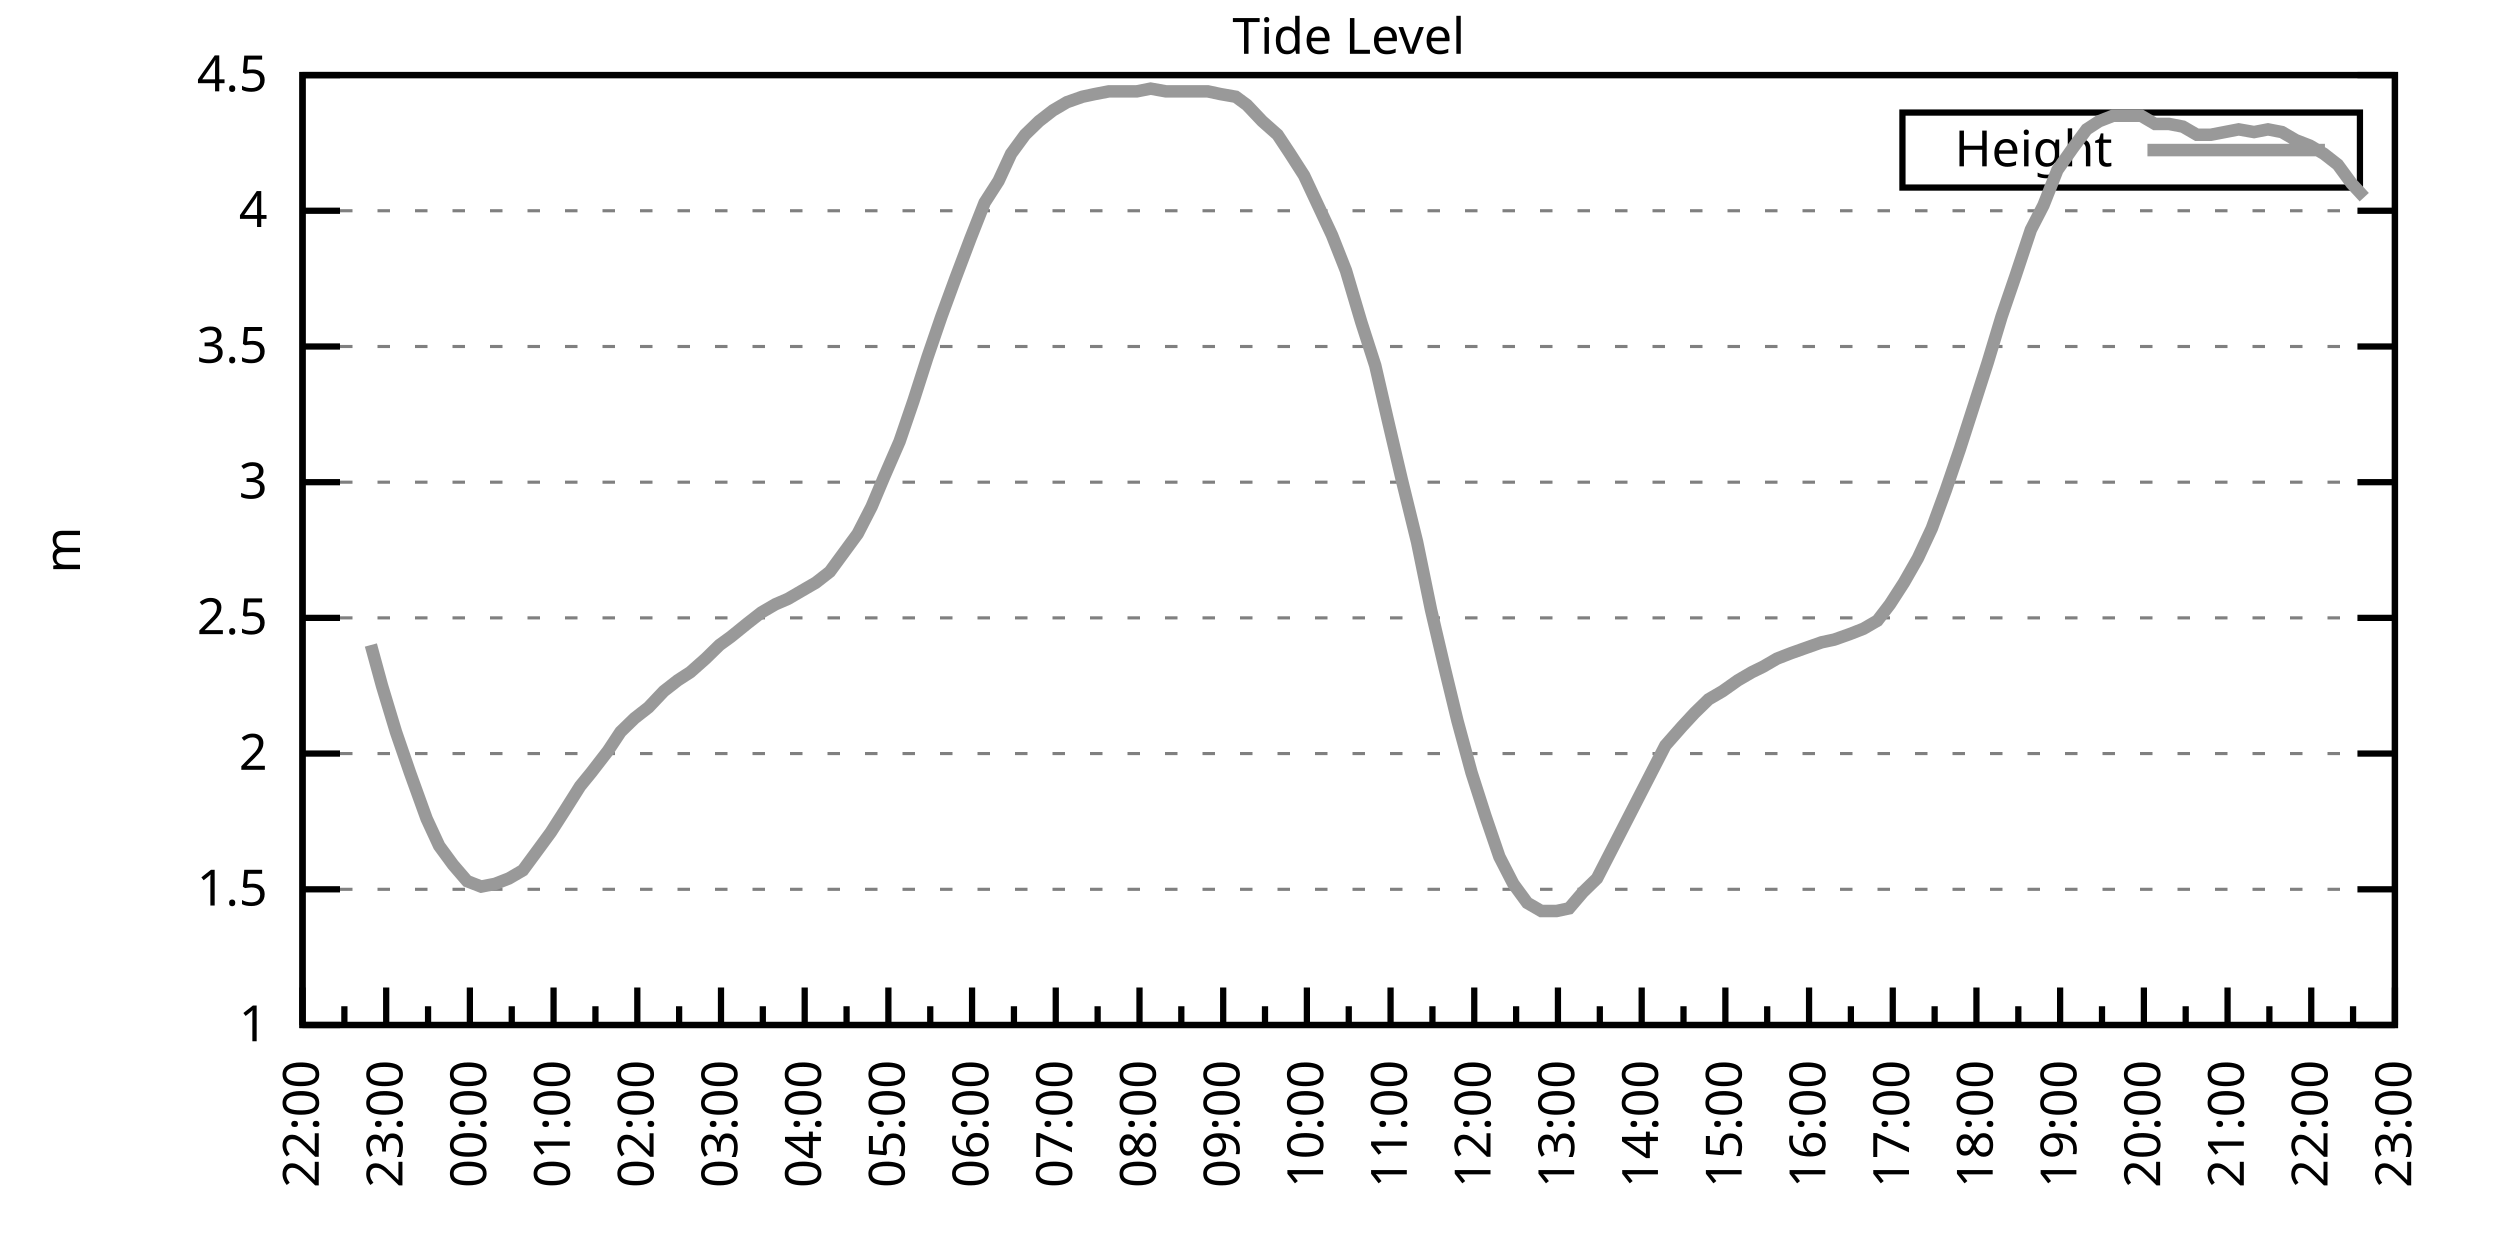
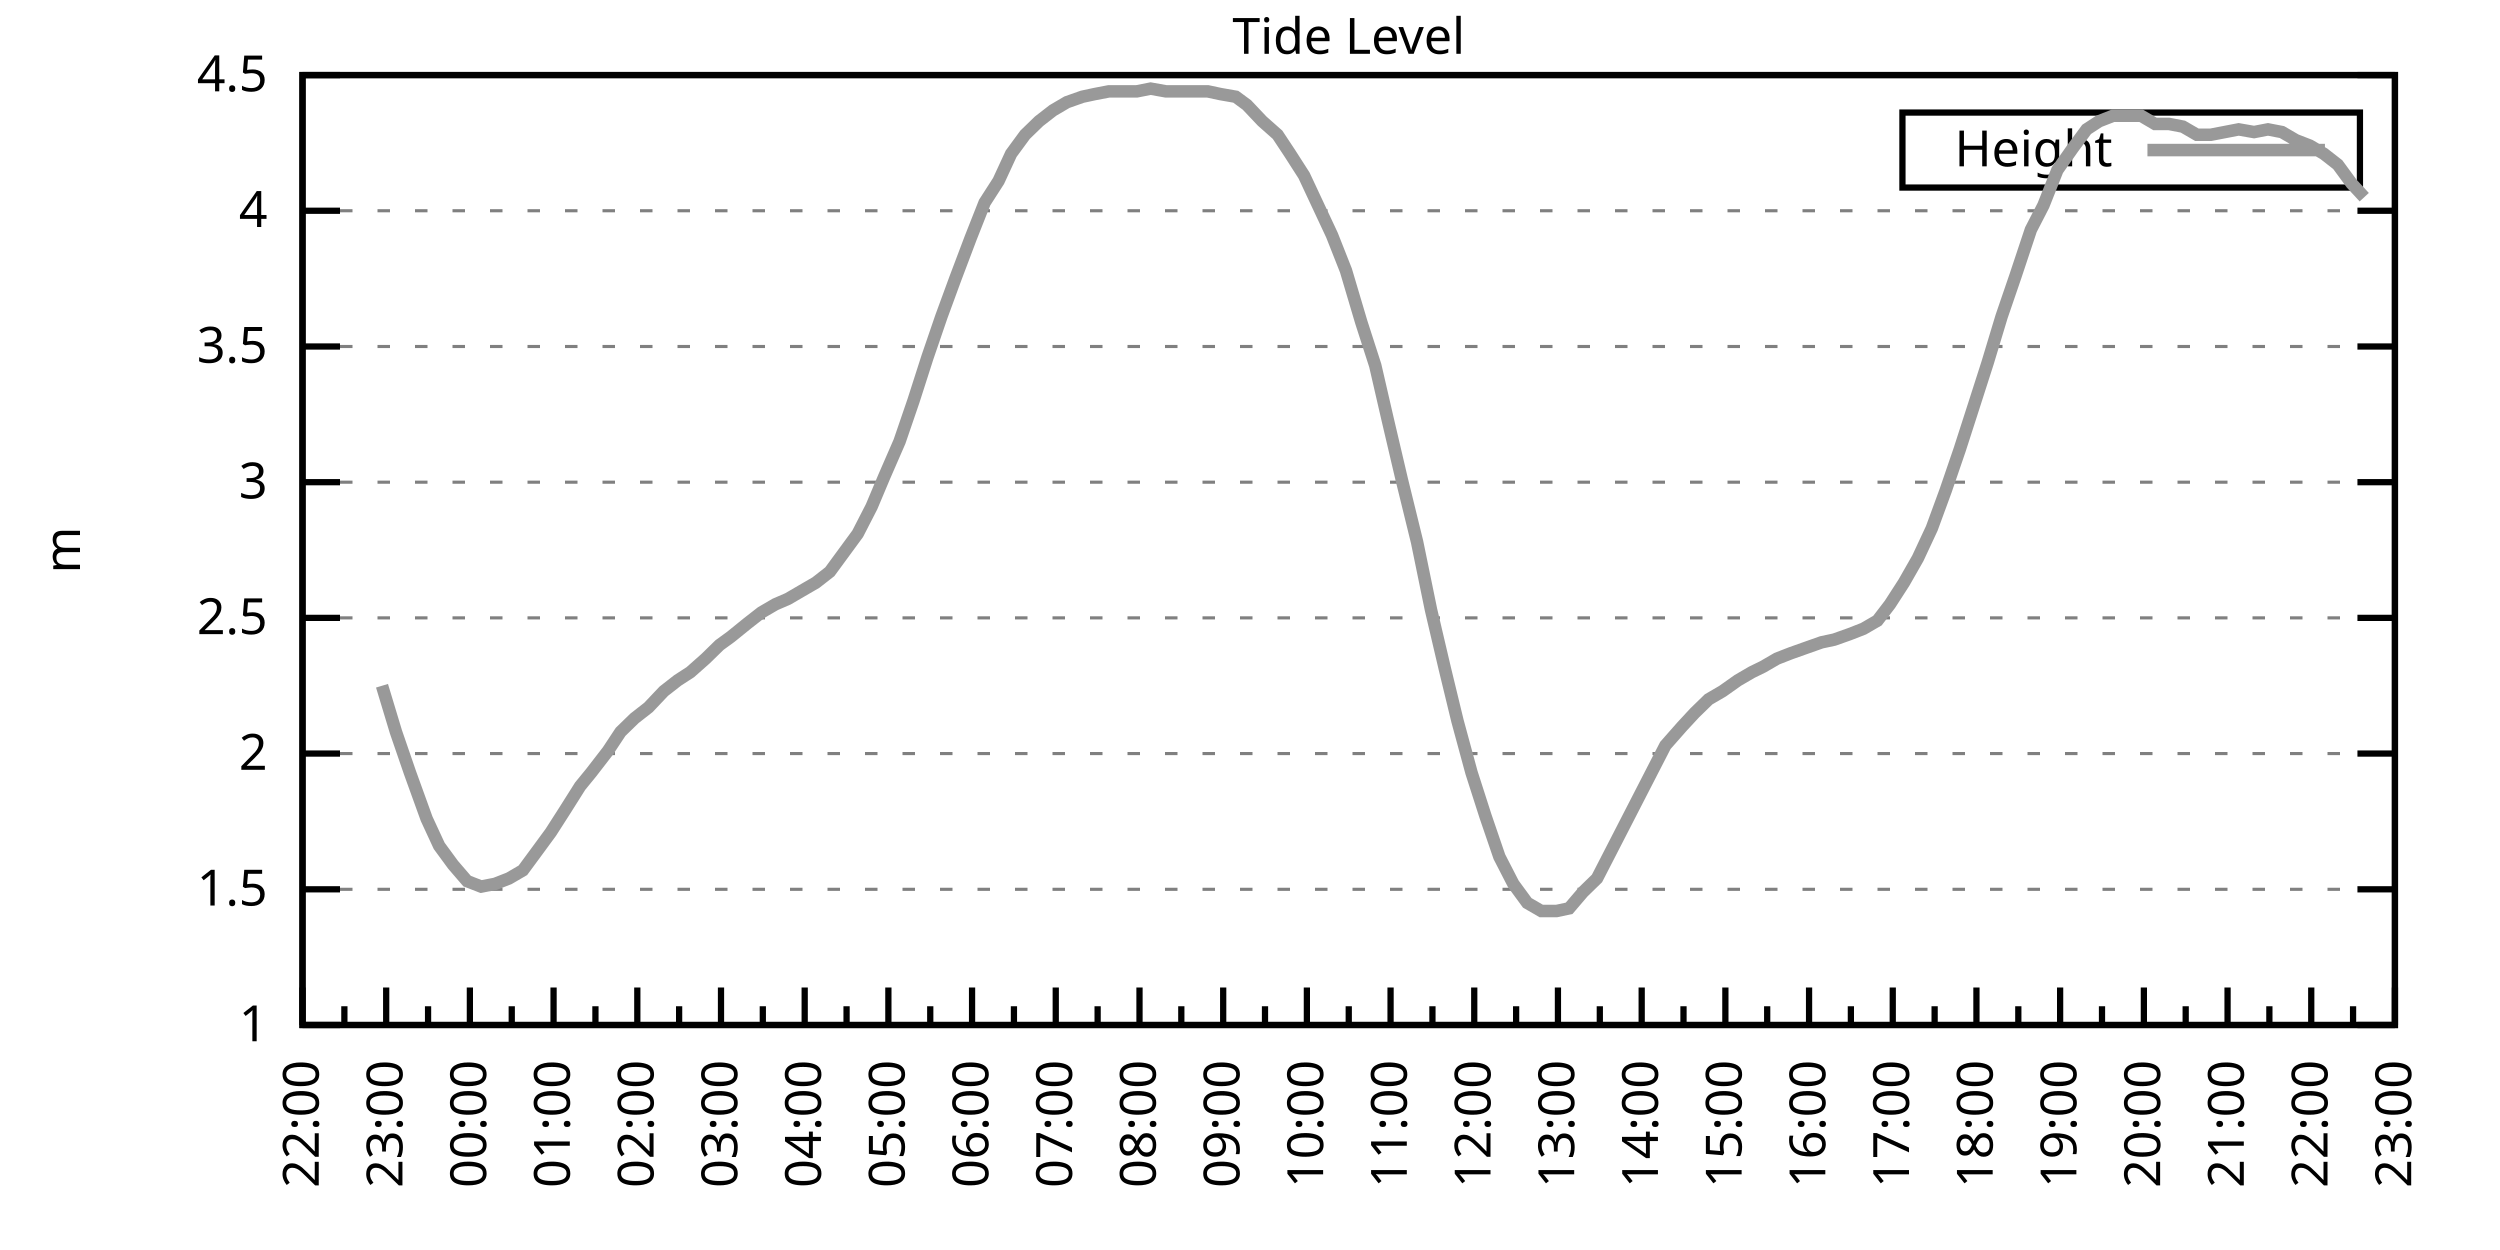
<svg xmlns="http://www.w3.org/2000/svg" xmlns:xlink="http://www.w3.org/1999/xlink" width="400" height="200" viewBox="0 0 400 200">
  <g id="gnuplot_canvas">
    <rect x="0" y="0" width="400" height="200" fill="none" />
    <defs>
      <circle id="gpDot" r="0.5" stroke-width="0.5" stroke="currentColor" />
      <path id="gpPt0" stroke-width="0.333" stroke="currentColor" d="M-1,0 h2 M0,-1 v2" />
      <path id="gpPt1" stroke-width="0.333" stroke="currentColor" d="M-1,-1 L1,1 M1,-1 L-1,1" />
      <path id="gpPt2" stroke-width="0.333" stroke="currentColor" d="M-1,0 L1,0 M0,-1 L0,1 M-1,-1 L1,1 M-1,1 L1,-1" />
      <rect id="gpPt3" stroke-width="0.333" stroke="currentColor" x="-1" y="-1" width="2" height="2" />
      <rect id="gpPt4" stroke-width="0.333" stroke="currentColor" fill="currentColor" x="-1" y="-1" width="2" height="2" />
      <circle id="gpPt5" stroke-width="0.333" stroke="currentColor" cx="0" cy="0" r="1" />
      <use xlink:href="#gpPt5" id="gpPt6" fill="currentColor" stroke="none" />
      <path id="gpPt7" stroke-width="0.333" stroke="currentColor" d="M0,-1.33 L-1.33,0.67 L1.33,0.67 z" />
      <use xlink:href="#gpPt7" id="gpPt8" fill="currentColor" stroke="none" />
      <use xlink:href="#gpPt7" id="gpPt9" stroke="currentColor" transform="rotate(180)" />
      <use xlink:href="#gpPt9" id="gpPt10" fill="currentColor" stroke="none" />
      <use xlink:href="#gpPt3" id="gpPt11" stroke="currentColor" transform="rotate(45)" />
      <use xlink:href="#gpPt11" id="gpPt12" fill="currentColor" stroke="none" />
      <path id="gpPt13" stroke-width="0.333" stroke="currentColor" d="M0,1.330 L1.265,0.411 L0.782,-1.067 L-0.782,-1.076 L-1.265,0.411 z" />
      <use xlink:href="#gpPt13" id="gpPt14" fill="currentColor" stroke="none" />
      <filter id="textbox" filterUnits="objectBoundingBox" x="0" y="0" height="1" width="1">
        <feFlood flood-color="white" flood-opacity="1" result="bgnd" />
        <feComposite in="SourceGraphic" in2="bgnd" operator="atop" />
      </filter>
      <filter id="greybox" filterUnits="objectBoundingBox" x="0" y="0" height="1" width="1">
        <feFlood flood-color="lightgrey" flood-opacity="1" result="grey" />
        <feComposite in="SourceGraphic" in2="grey" operator="atop" />
      </filter>
    </defs>
    <g fill="none" color="white" stroke="currentColor" stroke-width="1.00" stroke-linecap="butt" stroke-linejoin="miter">
</g>
    <g fill="none" color="black" stroke="currentColor" stroke-width="1.00" stroke-linecap="butt" stroke-linejoin="miter">
      <g stroke="none" shape-rendering="crispEdges">
        <polygon fill="rgb(255, 255, 255)" points="48.40,164.00 383.18,164.00 383.18,12.02 48.40,12.02 " />
      </g>
    </g>
    <g fill="none" color="black" stroke="currentColor" stroke-width="1.00" stroke-linecap="butt" stroke-linejoin="miter">
</g>
    <g fill="none" color="black" stroke="black" stroke-width="0.50" stroke-linecap="butt" stroke-linejoin="miter">
</g>
    <g fill="none" color="gray" stroke="currentColor" stroke-width="0.50" stroke-linecap="butt" stroke-linejoin="miter">
      <path stroke="gray" stroke-dasharray="2,4" class="gridline" d="M48.40,164.00 L383.19,164.00  " />
    </g>
    <g fill="none" color="gray" stroke="gray" stroke-width="1.00" stroke-linecap="butt" stroke-linejoin="miter">
</g>
    <g fill="none" color="black" stroke="currentColor" stroke-width="1.00" stroke-linecap="butt" stroke-linejoin="miter">
      <path stroke="black" d="M48.40,164.00 L54.40,164.00 M383.19,164.00 L377.19,164.00  " />
      <g transform="translate(42.80,166.60)" stroke="none" fill="black" font-family="Sans" font-size="8.00" text-anchor="end">
        <text>
          <tspan font-family="Sans"> 1</tspan>
        </text>
      </g>
    </g>
    <g fill="none" color="black" stroke="currentColor" stroke-width="1.00" stroke-linecap="butt" stroke-linejoin="miter">
</g>
    <g fill="none" color="black" stroke="black" stroke-width="0.50" stroke-linecap="butt" stroke-linejoin="miter">
</g>
    <g fill="none" color="gray" stroke="currentColor" stroke-width="0.50" stroke-linecap="butt" stroke-linejoin="miter">
      <path stroke="gray" stroke-dasharray="2,4" class="gridline" d="M48.40,142.29 L383.19,142.29  " />
    </g>
    <g fill="none" color="gray" stroke="gray" stroke-width="1.00" stroke-linecap="butt" stroke-linejoin="miter">
</g>
    <g fill="none" color="black" stroke="currentColor" stroke-width="1.00" stroke-linecap="butt" stroke-linejoin="miter">
      <path stroke="black" d="M48.40,142.29 L54.40,142.29 M383.19,142.29 L377.19,142.29  " />
      <g transform="translate(42.80,144.89)" stroke="none" fill="black" font-family="Sans" font-size="8.00" text-anchor="end">
        <text>
          <tspan font-family="Sans"> 1.5</tspan>
        </text>
      </g>
    </g>
    <g fill="none" color="black" stroke="currentColor" stroke-width="1.00" stroke-linecap="butt" stroke-linejoin="miter">
</g>
    <g fill="none" color="black" stroke="black" stroke-width="0.50" stroke-linecap="butt" stroke-linejoin="miter">
</g>
    <g fill="none" color="gray" stroke="currentColor" stroke-width="0.50" stroke-linecap="butt" stroke-linejoin="miter">
      <path stroke="gray" stroke-dasharray="2,4" class="gridline" d="M48.40,120.57 L383.19,120.57  " />
    </g>
    <g fill="none" color="gray" stroke="gray" stroke-width="1.00" stroke-linecap="butt" stroke-linejoin="miter">
</g>
    <g fill="none" color="black" stroke="currentColor" stroke-width="1.00" stroke-linecap="butt" stroke-linejoin="miter">
      <path stroke="black" d="M48.40,120.57 L54.40,120.57 M383.19,120.57 L377.19,120.57  " />
      <g transform="translate(42.80,123.17)" stroke="none" fill="black" font-family="Sans" font-size="8.00" text-anchor="end">
        <text>
          <tspan font-family="Sans"> 2</tspan>
        </text>
      </g>
    </g>
    <g fill="none" color="black" stroke="currentColor" stroke-width="1.00" stroke-linecap="butt" stroke-linejoin="miter">
</g>
    <g fill="none" color="black" stroke="black" stroke-width="0.50" stroke-linecap="butt" stroke-linejoin="miter">
</g>
    <g fill="none" color="gray" stroke="currentColor" stroke-width="0.50" stroke-linecap="butt" stroke-linejoin="miter">
      <path stroke="gray" stroke-dasharray="2,4" class="gridline" d="M48.40,98.86 L383.19,98.86  " />
    </g>
    <g fill="none" color="gray" stroke="gray" stroke-width="1.00" stroke-linecap="butt" stroke-linejoin="miter">
</g>
    <g fill="none" color="black" stroke="currentColor" stroke-width="1.00" stroke-linecap="butt" stroke-linejoin="miter">
      <path stroke="black" d="M48.40,98.86 L54.40,98.86 M383.19,98.86 L377.19,98.86  " />
      <g transform="translate(42.80,101.46)" stroke="none" fill="black" font-family="Sans" font-size="8.00" text-anchor="end">
        <text>
          <tspan font-family="Sans"> 2.5</tspan>
        </text>
      </g>
    </g>
    <g fill="none" color="black" stroke="currentColor" stroke-width="1.00" stroke-linecap="butt" stroke-linejoin="miter">
</g>
    <g fill="none" color="black" stroke="black" stroke-width="0.50" stroke-linecap="butt" stroke-linejoin="miter">
</g>
    <g fill="none" color="gray" stroke="currentColor" stroke-width="0.50" stroke-linecap="butt" stroke-linejoin="miter">
      <path stroke="gray" stroke-dasharray="2,4" class="gridline" d="M48.40,77.15 L383.19,77.15  " />
    </g>
    <g fill="none" color="gray" stroke="gray" stroke-width="1.00" stroke-linecap="butt" stroke-linejoin="miter">
</g>
    <g fill="none" color="black" stroke="currentColor" stroke-width="1.00" stroke-linecap="butt" stroke-linejoin="miter">
      <path stroke="black" d="M48.40,77.15 L54.40,77.15 M383.19,77.15 L377.19,77.15  " />
      <g transform="translate(42.80,79.75)" stroke="none" fill="black" font-family="Sans" font-size="8.00" text-anchor="end">
        <text>
          <tspan font-family="Sans"> 3</tspan>
        </text>
      </g>
    </g>
    <g fill="none" color="black" stroke="currentColor" stroke-width="1.00" stroke-linecap="butt" stroke-linejoin="miter">
</g>
    <g fill="none" color="black" stroke="black" stroke-width="0.50" stroke-linecap="butt" stroke-linejoin="miter">
</g>
    <g fill="none" color="gray" stroke="currentColor" stroke-width="0.50" stroke-linecap="butt" stroke-linejoin="miter">
      <path stroke="gray" stroke-dasharray="2,4" class="gridline" d="M48.40,55.44 L383.19,55.44  " />
    </g>
    <g fill="none" color="gray" stroke="gray" stroke-width="1.00" stroke-linecap="butt" stroke-linejoin="miter">
</g>
    <g fill="none" color="black" stroke="currentColor" stroke-width="1.00" stroke-linecap="butt" stroke-linejoin="miter">
      <path stroke="black" d="M48.40,55.44 L54.40,55.44 M383.19,55.44 L377.19,55.44  " />
      <g transform="translate(42.80,58.04)" stroke="none" fill="black" font-family="Sans" font-size="8.00" text-anchor="end">
        <text>
          <tspan font-family="Sans"> 3.5</tspan>
        </text>
      </g>
    </g>
    <g fill="none" color="black" stroke="currentColor" stroke-width="1.00" stroke-linecap="butt" stroke-linejoin="miter">
</g>
    <g fill="none" color="black" stroke="black" stroke-width="0.50" stroke-linecap="butt" stroke-linejoin="miter">
</g>
    <g fill="none" color="gray" stroke="currentColor" stroke-width="0.50" stroke-linecap="butt" stroke-linejoin="miter">
      <path stroke="gray" stroke-dasharray="2,4" class="gridline" d="M48.40,33.72 L383.19,33.72  " />
    </g>
    <g fill="none" color="gray" stroke="gray" stroke-width="1.00" stroke-linecap="butt" stroke-linejoin="miter">
</g>
    <g fill="none" color="black" stroke="currentColor" stroke-width="1.00" stroke-linecap="butt" stroke-linejoin="miter">
      <path stroke="black" d="M48.40,33.72 L54.40,33.72 M383.19,33.72 L377.19,33.72  " />
      <g transform="translate(42.80,36.32)" stroke="none" fill="black" font-family="Sans" font-size="8.00" text-anchor="end">
        <text>
          <tspan font-family="Sans"> 4</tspan>
        </text>
      </g>
    </g>
    <g fill="none" color="black" stroke="currentColor" stroke-width="1.00" stroke-linecap="butt" stroke-linejoin="miter">
</g>
    <g fill="none" color="black" stroke="black" stroke-width="0.50" stroke-linecap="butt" stroke-linejoin="miter">
</g>
    <g fill="none" color="gray" stroke="currentColor" stroke-width="0.50" stroke-linecap="butt" stroke-linejoin="miter">
      <path stroke="gray" stroke-dasharray="2,4" class="gridline" d="M48.40,12.01 L383.19,12.01  " />
    </g>
    <g fill="none" color="gray" stroke="gray" stroke-width="1.00" stroke-linecap="butt" stroke-linejoin="miter">
</g>
    <g fill="none" color="black" stroke="currentColor" stroke-width="1.00" stroke-linecap="butt" stroke-linejoin="miter">
      <path stroke="black" d="M48.40,12.01 L54.40,12.01 M383.19,12.01 L377.19,12.01  " />
      <g transform="translate(42.80,14.61)" stroke="none" fill="black" font-family="Sans" font-size="8.00" text-anchor="end">
        <text>
          <tspan font-family="Sans"> 4.5</tspan>
        </text>
      </g>
    </g>
    <g fill="none" color="black" stroke="currentColor" stroke-width="1.00" stroke-linecap="butt" stroke-linejoin="miter">
      <path stroke="black" d="M48.40,164.00 L48.40,158.00  " />
      <g transform="translate(51.00,169.60) rotate(270)" stroke="none" fill="black" font-family="Sans" font-size="8.00" text-anchor="end">
        <text>
          <tspan font-family="Sans">22:00</tspan>
        </text>
      </g>
    </g>
    <g fill="none" color="black" stroke="currentColor" stroke-width="1.00" stroke-linecap="butt" stroke-linejoin="miter">
      <path stroke="black" d="M55.10,164.00 L55.10,161.00 M61.79,164.00 L61.79,158.00  " />
      <g transform="translate(64.39,169.60) rotate(270)" stroke="none" fill="black" font-family="Sans" font-size="8.00" text-anchor="end">
        <text>
          <tspan font-family="Sans">23:00</tspan>
        </text>
      </g>
    </g>
    <g fill="none" color="black" stroke="currentColor" stroke-width="1.00" stroke-linecap="butt" stroke-linejoin="miter">
      <path stroke="black" d="M68.49,164.00 L68.49,161.00 M75.18,164.00 L75.18,158.00  " />
      <g transform="translate(77.78,169.60) rotate(270)" stroke="none" fill="black" font-family="Sans" font-size="8.00" text-anchor="end">
        <text>
          <tspan font-family="Sans">00:00</tspan>
        </text>
      </g>
    </g>
    <g fill="none" color="black" stroke="currentColor" stroke-width="1.00" stroke-linecap="butt" stroke-linejoin="miter">
      <path stroke="black" d="M81.88,164.00 L81.88,161.00 M88.57,164.00 L88.57,158.00  " />
      <g transform="translate(91.17,169.60) rotate(270)" stroke="none" fill="black" font-family="Sans" font-size="8.00" text-anchor="end">
        <text>
          <tspan font-family="Sans">01:00</tspan>
        </text>
      </g>
    </g>
    <g fill="none" color="black" stroke="currentColor" stroke-width="1.00" stroke-linecap="butt" stroke-linejoin="miter">
      <path stroke="black" d="M95.27,164.00 L95.27,161.00 M101.97,164.00 L101.97,158.00  " />
      <g transform="translate(104.57,169.60) rotate(270)" stroke="none" fill="black" font-family="Sans" font-size="8.00" text-anchor="end">
        <text>
          <tspan font-family="Sans">02:00</tspan>
        </text>
      </g>
    </g>
    <g fill="none" color="black" stroke="currentColor" stroke-width="1.00" stroke-linecap="butt" stroke-linejoin="miter">
      <path stroke="black" d="M108.66,164.00 L108.66,161.00 M115.36,164.00 L115.36,158.00  " />
      <g transform="translate(117.96,169.60) rotate(270)" stroke="none" fill="black" font-family="Sans" font-size="8.00" text-anchor="end">
        <text>
          <tspan font-family="Sans">03:00</tspan>
        </text>
      </g>
    </g>
    <g fill="none" color="black" stroke="currentColor" stroke-width="1.00" stroke-linecap="butt" stroke-linejoin="miter">
      <path stroke="black" d="M122.05,164.00 L122.05,161.00 M128.75,164.00 L128.75,158.00  " />
      <g transform="translate(131.35,169.60) rotate(270)" stroke="none" fill="black" font-family="Sans" font-size="8.00" text-anchor="end">
        <text>
          <tspan font-family="Sans">04:00</tspan>
        </text>
      </g>
    </g>
    <g fill="none" color="black" stroke="currentColor" stroke-width="1.00" stroke-linecap="butt" stroke-linejoin="miter">
      <path stroke="black" d="M135.45,164.00 L135.45,161.00 M142.14,164.00 L142.14,158.00  " />
      <g transform="translate(144.74,169.60) rotate(270)" stroke="none" fill="black" font-family="Sans" font-size="8.00" text-anchor="end">
        <text>
          <tspan font-family="Sans">05:00</tspan>
        </text>
      </g>
    </g>
    <g fill="none" color="black" stroke="currentColor" stroke-width="1.00" stroke-linecap="butt" stroke-linejoin="miter">
      <path stroke="black" d="M148.84,164.00 L148.84,161.00 M155.53,164.00 L155.53,158.00  " />
      <g transform="translate(158.13,169.60) rotate(270)" stroke="none" fill="black" font-family="Sans" font-size="8.00" text-anchor="end">
        <text>
          <tspan font-family="Sans">06:00</tspan>
        </text>
      </g>
    </g>
    <g fill="none" color="black" stroke="currentColor" stroke-width="1.00" stroke-linecap="butt" stroke-linejoin="miter">
      <path stroke="black" d="M162.23,164.00 L162.23,161.00 M168.92,164.00 L168.92,158.00  " />
      <g transform="translate(171.52,169.60) rotate(270)" stroke="none" fill="black" font-family="Sans" font-size="8.00" text-anchor="end">
        <text>
          <tspan font-family="Sans">07:00</tspan>
        </text>
      </g>
    </g>
    <g fill="none" color="black" stroke="currentColor" stroke-width="1.00" stroke-linecap="butt" stroke-linejoin="miter">
      <path stroke="black" d="M175.62,164.00 L175.62,161.00 M182.32,164.00 L182.32,158.00  " />
      <g transform="translate(184.92,169.60) rotate(270)" stroke="none" fill="black" font-family="Sans" font-size="8.00" text-anchor="end">
        <text>
          <tspan font-family="Sans">08:00</tspan>
        </text>
      </g>
    </g>
    <g fill="none" color="black" stroke="currentColor" stroke-width="1.00" stroke-linecap="butt" stroke-linejoin="miter">
      <path stroke="black" d="M189.01,164.00 L189.01,161.00 M195.71,164.00 L195.71,158.00  " />
      <g transform="translate(198.31,169.60) rotate(270)" stroke="none" fill="black" font-family="Sans" font-size="8.00" text-anchor="end">
        <text>
          <tspan font-family="Sans">09:00</tspan>
        </text>
      </g>
    </g>
    <g fill="none" color="black" stroke="currentColor" stroke-width="1.00" stroke-linecap="butt" stroke-linejoin="miter">
      <path stroke="black" d="M202.40,164.00 L202.40,161.00 M209.10,164.00 L209.10,158.00  " />
      <g transform="translate(211.70,169.60) rotate(270)" stroke="none" fill="black" font-family="Sans" font-size="8.00" text-anchor="end">
        <text>
          <tspan font-family="Sans">10:00</tspan>
        </text>
      </g>
    </g>
    <g fill="none" color="black" stroke="currentColor" stroke-width="1.00" stroke-linecap="butt" stroke-linejoin="miter">
      <path stroke="black" d="M215.80,164.00 L215.80,161.00 M222.49,164.00 L222.49,158.00  " />
      <g transform="translate(225.09,169.60) rotate(270)" stroke="none" fill="black" font-family="Sans" font-size="8.00" text-anchor="end">
        <text>
          <tspan font-family="Sans">11:00</tspan>
        </text>
      </g>
    </g>
    <g fill="none" color="black" stroke="currentColor" stroke-width="1.00" stroke-linecap="butt" stroke-linejoin="miter">
      <path stroke="black" d="M229.19,164.00 L229.19,161.00 M235.88,164.00 L235.88,158.00  " />
      <g transform="translate(238.48,169.60) rotate(270)" stroke="none" fill="black" font-family="Sans" font-size="8.00" text-anchor="end">
        <text>
          <tspan font-family="Sans">12:00</tspan>
        </text>
      </g>
    </g>
    <g fill="none" color="black" stroke="currentColor" stroke-width="1.00" stroke-linecap="butt" stroke-linejoin="miter">
      <path stroke="black" d="M242.58,164.00 L242.58,161.00 M249.27,164.00 L249.27,158.00  " />
      <g transform="translate(251.87,169.60) rotate(270)" stroke="none" fill="black" font-family="Sans" font-size="8.00" text-anchor="end">
        <text>
          <tspan font-family="Sans">13:00</tspan>
        </text>
      </g>
    </g>
    <g fill="none" color="black" stroke="currentColor" stroke-width="1.00" stroke-linecap="butt" stroke-linejoin="miter">
      <path stroke="black" d="M255.97,164.00 L255.97,161.00 M262.67,164.00 L262.67,158.00  " />
      <g transform="translate(265.27,169.60) rotate(270)" stroke="none" fill="black" font-family="Sans" font-size="8.00" text-anchor="end">
        <text>
          <tspan font-family="Sans">14:00</tspan>
        </text>
      </g>
    </g>
    <g fill="none" color="black" stroke="currentColor" stroke-width="1.00" stroke-linecap="butt" stroke-linejoin="miter">
      <path stroke="black" d="M269.36,164.00 L269.36,161.00 M276.06,164.00 L276.06,158.00  " />
      <g transform="translate(278.66,169.60) rotate(270)" stroke="none" fill="black" font-family="Sans" font-size="8.00" text-anchor="end">
        <text>
          <tspan font-family="Sans">15:00</tspan>
        </text>
      </g>
    </g>
    <g fill="none" color="black" stroke="currentColor" stroke-width="1.00" stroke-linecap="butt" stroke-linejoin="miter">
      <path stroke="black" d="M282.75,164.00 L282.75,161.00 M289.45,164.00 L289.45,158.00  " />
      <g transform="translate(292.05,169.60) rotate(270)" stroke="none" fill="black" font-family="Sans" font-size="8.00" text-anchor="end">
        <text>
          <tspan font-family="Sans">16:00</tspan>
        </text>
      </g>
    </g>
    <g fill="none" color="black" stroke="currentColor" stroke-width="1.00" stroke-linecap="butt" stroke-linejoin="miter">
      <path stroke="black" d="M296.14,164.00 L296.14,161.00 M302.84,164.00 L302.84,158.00  " />
      <g transform="translate(305.44,169.60) rotate(270)" stroke="none" fill="black" font-family="Sans" font-size="8.00" text-anchor="end">
        <text>
          <tspan font-family="Sans">17:00</tspan>
        </text>
      </g>
    </g>
    <g fill="none" color="black" stroke="currentColor" stroke-width="1.00" stroke-linecap="butt" stroke-linejoin="miter">
      <path stroke="black" d="M309.54,164.00 L309.54,161.00 M316.23,164.00 L316.23,158.00  " />
      <g transform="translate(318.83,169.60) rotate(270)" stroke="none" fill="black" font-family="Sans" font-size="8.00" text-anchor="end">
        <text>
          <tspan font-family="Sans">18:00</tspan>
        </text>
      </g>
    </g>
    <g fill="none" color="black" stroke="currentColor" stroke-width="1.00" stroke-linecap="butt" stroke-linejoin="miter">
      <path stroke="black" d="M322.93,164.00 L322.93,161.00 M329.62,164.00 L329.62,158.00  " />
      <g transform="translate(332.22,169.60) rotate(270)" stroke="none" fill="black" font-family="Sans" font-size="8.00" text-anchor="end">
        <text>
          <tspan font-family="Sans">19:00</tspan>
        </text>
      </g>
    </g>
    <g fill="none" color="black" stroke="currentColor" stroke-width="1.00" stroke-linecap="butt" stroke-linejoin="miter">
      <path stroke="black" d="M336.32,164.00 L336.32,161.00 M343.02,164.00 L343.02,158.00  " />
      <g transform="translate(345.62,169.60) rotate(270)" stroke="none" fill="black" font-family="Sans" font-size="8.00" text-anchor="end">
        <text>
          <tspan font-family="Sans">20:00</tspan>
        </text>
      </g>
    </g>
    <g fill="none" color="black" stroke="currentColor" stroke-width="1.00" stroke-linecap="butt" stroke-linejoin="miter">
      <path stroke="black" d="M349.71,164.00 L349.71,161.00 M356.41,164.00 L356.41,158.00  " />
      <g transform="translate(359.01,169.60) rotate(270)" stroke="none" fill="black" font-family="Sans" font-size="8.00" text-anchor="end">
        <text>
          <tspan font-family="Sans">21:00</tspan>
        </text>
      </g>
    </g>
    <g fill="none" color="black" stroke="currentColor" stroke-width="1.00" stroke-linecap="butt" stroke-linejoin="miter">
      <path stroke="black" d="M363.10,164.00 L363.10,161.00 M369.80,164.00 L369.80,158.00  " />
      <g transform="translate(372.40,169.60) rotate(270)" stroke="none" fill="black" font-family="Sans" font-size="8.00" text-anchor="end">
        <text>
          <tspan font-family="Sans">22:00</tspan>
        </text>
      </g>
    </g>
    <g fill="none" color="black" stroke="currentColor" stroke-width="1.00" stroke-linecap="butt" stroke-linejoin="miter">
      <path stroke="black" d="M376.49,164.00 L376.49,161.00 M383.19,164.00 L383.19,158.00  " />
      <g transform="translate(385.79,169.60) rotate(270)" stroke="none" fill="black" font-family="Sans" font-size="8.00" text-anchor="end">
        <text>
          <tspan font-family="Sans">23:00</tspan>
        </text>
      </g>
    </g>
    <g fill="none" color="black" stroke="currentColor" stroke-width="1.00" stroke-linecap="butt" stroke-linejoin="miter">
</g>
    <g fill="none" color="black" stroke="currentColor" stroke-width="1.00" stroke-linecap="butt" stroke-linejoin="miter">
      <path stroke="black" d="M48.40,12.01 L48.40,164.00 L383.19,164.00 L383.19,12.01 L48.40,12.01 Z  " />
    </g>
    <g fill="none" color="black" stroke="currentColor" stroke-width="1.00" stroke-linecap="butt" stroke-linejoin="miter">
      <g transform="translate(12.80,88.01) rotate(270)" stroke="none" fill="black" font-family="Sans" font-size="8.00" text-anchor="middle">
        <text>
          <tspan font-family="Sans">m</tspan>
        </text>
      </g>
    </g>
    <g fill="none" color="black" stroke="currentColor" stroke-width="1.00" stroke-linecap="butt" stroke-linejoin="miter">
</g>
    <g fill="none" color="black" stroke="currentColor" stroke-width="1.00" stroke-linecap="butt" stroke-linejoin="miter">
      <path stroke="black" d="M304.39,30.01 L304.39,18.01 L377.59,18.01 L377.59,30.01 L304.39,30.01 Z  " />
    </g>
    <g id="Tide_level_plot_1">
      <g fill="none" color="white" stroke="black" stroke-width="2.00" stroke-linecap="butt" stroke-linejoin="miter">
</g>
      <g fill="none" color="black" stroke="currentColor" stroke-width="2.00" stroke-linecap="butt" stroke-linejoin="miter">
        <g transform="translate(337.99,26.61)" stroke="none" fill="black" font-family="Sans" font-size="8.00" text-anchor="end">
          <text>
            <tspan font-family="Sans">Height</tspan>
          </text>
        </g>
      </g>
      <g fill="none" color="black" stroke="currentColor" stroke-width="2.00" stroke-linecap="butt" stroke-linejoin="miter">
-         <path stroke="rgb(153, 153, 153)" d="M343.59,24.01 L371.99,24.01 M59.34,103.20 L61.12,109.72 L63.35,117.10 L65.59,123.61 L68.26,131.00 L70.27,135.34   L72.50,138.38 L74.74,140.98 L76.97,141.85 L79.20,141.42 L81.43,140.55 L83.66,139.25 L85.90,136.21 L88.13,133.17   L90.36,129.69 L92.82,125.79 L94.60,123.61 L97.28,120.14 L99.29,117.10 L101.52,114.93 L103.75,113.19 L106.21,110.59   L108.44,108.85 L110.45,107.55 L112.90,105.38 L115.13,103.20 L116.92,101.90 L119.60,99.73 L121.83,97.99 L124.06,96.69   L126.07,95.82 L128.30,94.52 L130.54,93.22 L132.77,91.48 L135.00,88.44 L137.23,85.40 L139.46,81.06 L141.47,76.28   L143.93,70.63 L146.16,64.12 L148.39,57.17 L150.62,50.66 L152.85,44.58 L155.31,38.07 L157.54,32.42 L159.77,28.95   L161.78,24.60 L164.01,21.56 L166.25,19.39 L168.48,17.66 L170.71,16.35 L173.17,15.48 L175.17,15.05 L177.41,14.62   L179.64,14.62 L181.87,14.62 L184.10,14.18 L186.56,14.62 L188.57,14.62 L191.02,14.62 L193.25,14.62 L195.26,15.05   L197.72,15.48 L199.50,16.79 L201.96,19.39 L204.41,21.56 L206.42,24.60 L208.65,28.08 L213.12,37.63 L215.35,43.28   L217.80,51.53 L220.04,58.48 L222.04,67.16 L224.28,76.71 L226.73,86.70 L228.96,97.56 L231.20,107.11 L233.20,115.36   L235.44,123.61 L237.67,130.56 L239.90,137.08 L242.13,141.42 L244.36,144.46 L246.60,145.76 L249.05,145.76 L251.06,145.33   L253.29,142.72 L255.52,140.55 L257.98,135.77 L260.21,131.43 L262.44,127.09 L264.67,122.75 L266.46,119.27 L269.14,116.23   L271.15,114.06 L273.38,111.89 L275.61,110.59 L278.07,108.85 L280.30,107.55 L282.08,106.68 L284.32,105.38 L286.55,104.51   L289.00,103.64 L291.46,102.77 L293.47,102.34 L295.92,101.47 L298.15,100.60 L300.39,99.30 L302.39,96.69 L304.63,93.22   L306.86,89.31 L309.09,84.53 L311.32,78.45 L313.55,71.94 L315.79,64.99 L318.02,58.04 L320.25,50.66 L322.48,44.15   L324.94,36.76 L326.95,32.85 L329.18,27.21 L331.63,23.73 L333.86,20.70 L335.87,19.39 L338.10,18.52 L340.34,18.52   L342.57,18.52 L344.80,19.83 L347.03,19.83 L349.26,20.26 L351.50,21.56 L353.73,21.56 L355.96,21.13 L358.19,20.70   L360.65,21.13 L362.88,20.70 L365.11,21.13 L367.34,22.43 L369.58,23.30 L371.81,24.60 L374.04,26.34 L376.27,29.38   L378.28,31.55  " />
+         <path stroke="rgb(153, 153, 153)" d="M343.59,24.01 L371.99,24.01 M61.12,109.72 L63.35,117.10 L65.59,123.61 L68.26,131.00 L70.27,135.34 L72.50,138.38   L74.74,140.98 L76.97,141.85 L79.20,141.42 L81.43,140.55 L83.66,139.25 L85.90,136.21 L88.13,133.17 L90.36,129.69   L92.82,125.79 L94.60,123.61 L97.28,120.14 L99.29,117.10 L101.52,114.93 L103.75,113.19 L106.21,110.59 L108.44,108.85   L110.45,107.55 L112.90,105.38 L115.13,103.20 L116.92,101.90 L119.60,99.73 L121.83,97.99 L124.06,96.69 L126.07,95.82   L128.30,94.52 L130.54,93.22 L132.77,91.48 L135.00,88.44 L137.23,85.40 L139.46,81.06 L141.47,76.28 L143.93,70.63   L146.16,64.12 L148.39,57.17 L150.62,50.66 L152.85,44.58 L155.31,38.07 L157.54,32.42 L159.77,28.95 L161.78,24.60   L164.01,21.56 L166.25,19.39 L168.48,17.66 L170.71,16.35 L173.17,15.48 L175.17,15.05 L177.41,14.62 L179.64,14.62   L181.87,14.62 L184.10,14.18 L186.56,14.62 L188.57,14.62 L191.02,14.62 L193.25,14.62 L195.26,15.05 L197.72,15.48   L199.50,16.79 L201.96,19.39 L204.41,21.56 L206.42,24.60 L208.65,28.08 L213.12,37.63 L215.35,43.28 L217.80,51.53   L220.04,58.48 L222.04,67.16 L224.28,76.71 L226.73,86.70 L228.96,97.56 L231.20,107.11 L233.20,115.36 L235.44,123.61   L237.67,130.56 L239.90,137.08 L242.13,141.42 L244.36,144.46 L246.60,145.76 L249.05,145.76 L251.06,145.33 L253.29,142.72   L255.52,140.55 L257.98,135.77 L260.21,131.43 L262.44,127.09 L264.67,122.75 L266.46,119.27 L269.14,116.23 L271.15,114.06   L273.38,111.89 L275.61,110.59 L278.07,108.85 L280.30,107.55 L282.08,106.68 L284.32,105.38 L286.55,104.51 L289.00,103.64   L291.46,102.77 L293.47,102.34 L295.92,101.47 L298.15,100.60 L300.39,99.30 L302.39,96.69 L304.63,93.22 L306.86,89.31   L309.09,84.53 L311.32,78.45 L313.55,71.94 L315.79,64.99 L318.02,58.04 L320.25,50.66 L322.48,44.15 L324.94,36.76   L326.95,32.85 L329.18,27.21 L331.63,23.73 L333.86,20.70 L335.87,19.39 L338.10,18.52 L340.34,18.52 L342.57,18.52   L344.80,19.83 L347.03,19.83 L349.26,20.26 L351.50,21.56 L353.73,21.56 L355.96,21.13 L358.19,20.70 L360.65,21.13   L362.88,20.70 L365.11,21.13 L367.34,22.43 L369.58,23.30 L371.81,24.60 L374.04,26.34 L376.27,29.38 L378.28,31.55    " />
      </g>
    </g>
    <g fill="none" color="black" stroke="currentColor" stroke-width="2.00" stroke-linecap="butt" stroke-linejoin="miter">
</g>
    <g fill="none" color="black" stroke="black" stroke-width="1.00" stroke-linecap="butt" stroke-linejoin="miter">
</g>
    <g fill="none" color="black" stroke="currentColor" stroke-width="1.00" stroke-linecap="butt" stroke-linejoin="miter">
      <path stroke="black" d="M48.40,12.01 L48.40,164.00 L383.19,164.00 L383.19,12.01 L48.40,12.01 Z  " />
    </g>
    <g fill="none" color="black" stroke="currentColor" stroke-width="1.00" stroke-linecap="butt" stroke-linejoin="miter">
      <g transform="translate(215.79,8.61)" stroke="none" fill="black" font-family="Sans" font-size="8.00" text-anchor="middle">
        <text>
          <tspan font-family="Sans">Tide Level</tspan>
        </text>
      </g>
    </g>
    <g fill="none" color="black" stroke="currentColor" stroke-width="1.00" stroke-linecap="butt" stroke-linejoin="miter">
</g>
  </g>
</svg>
